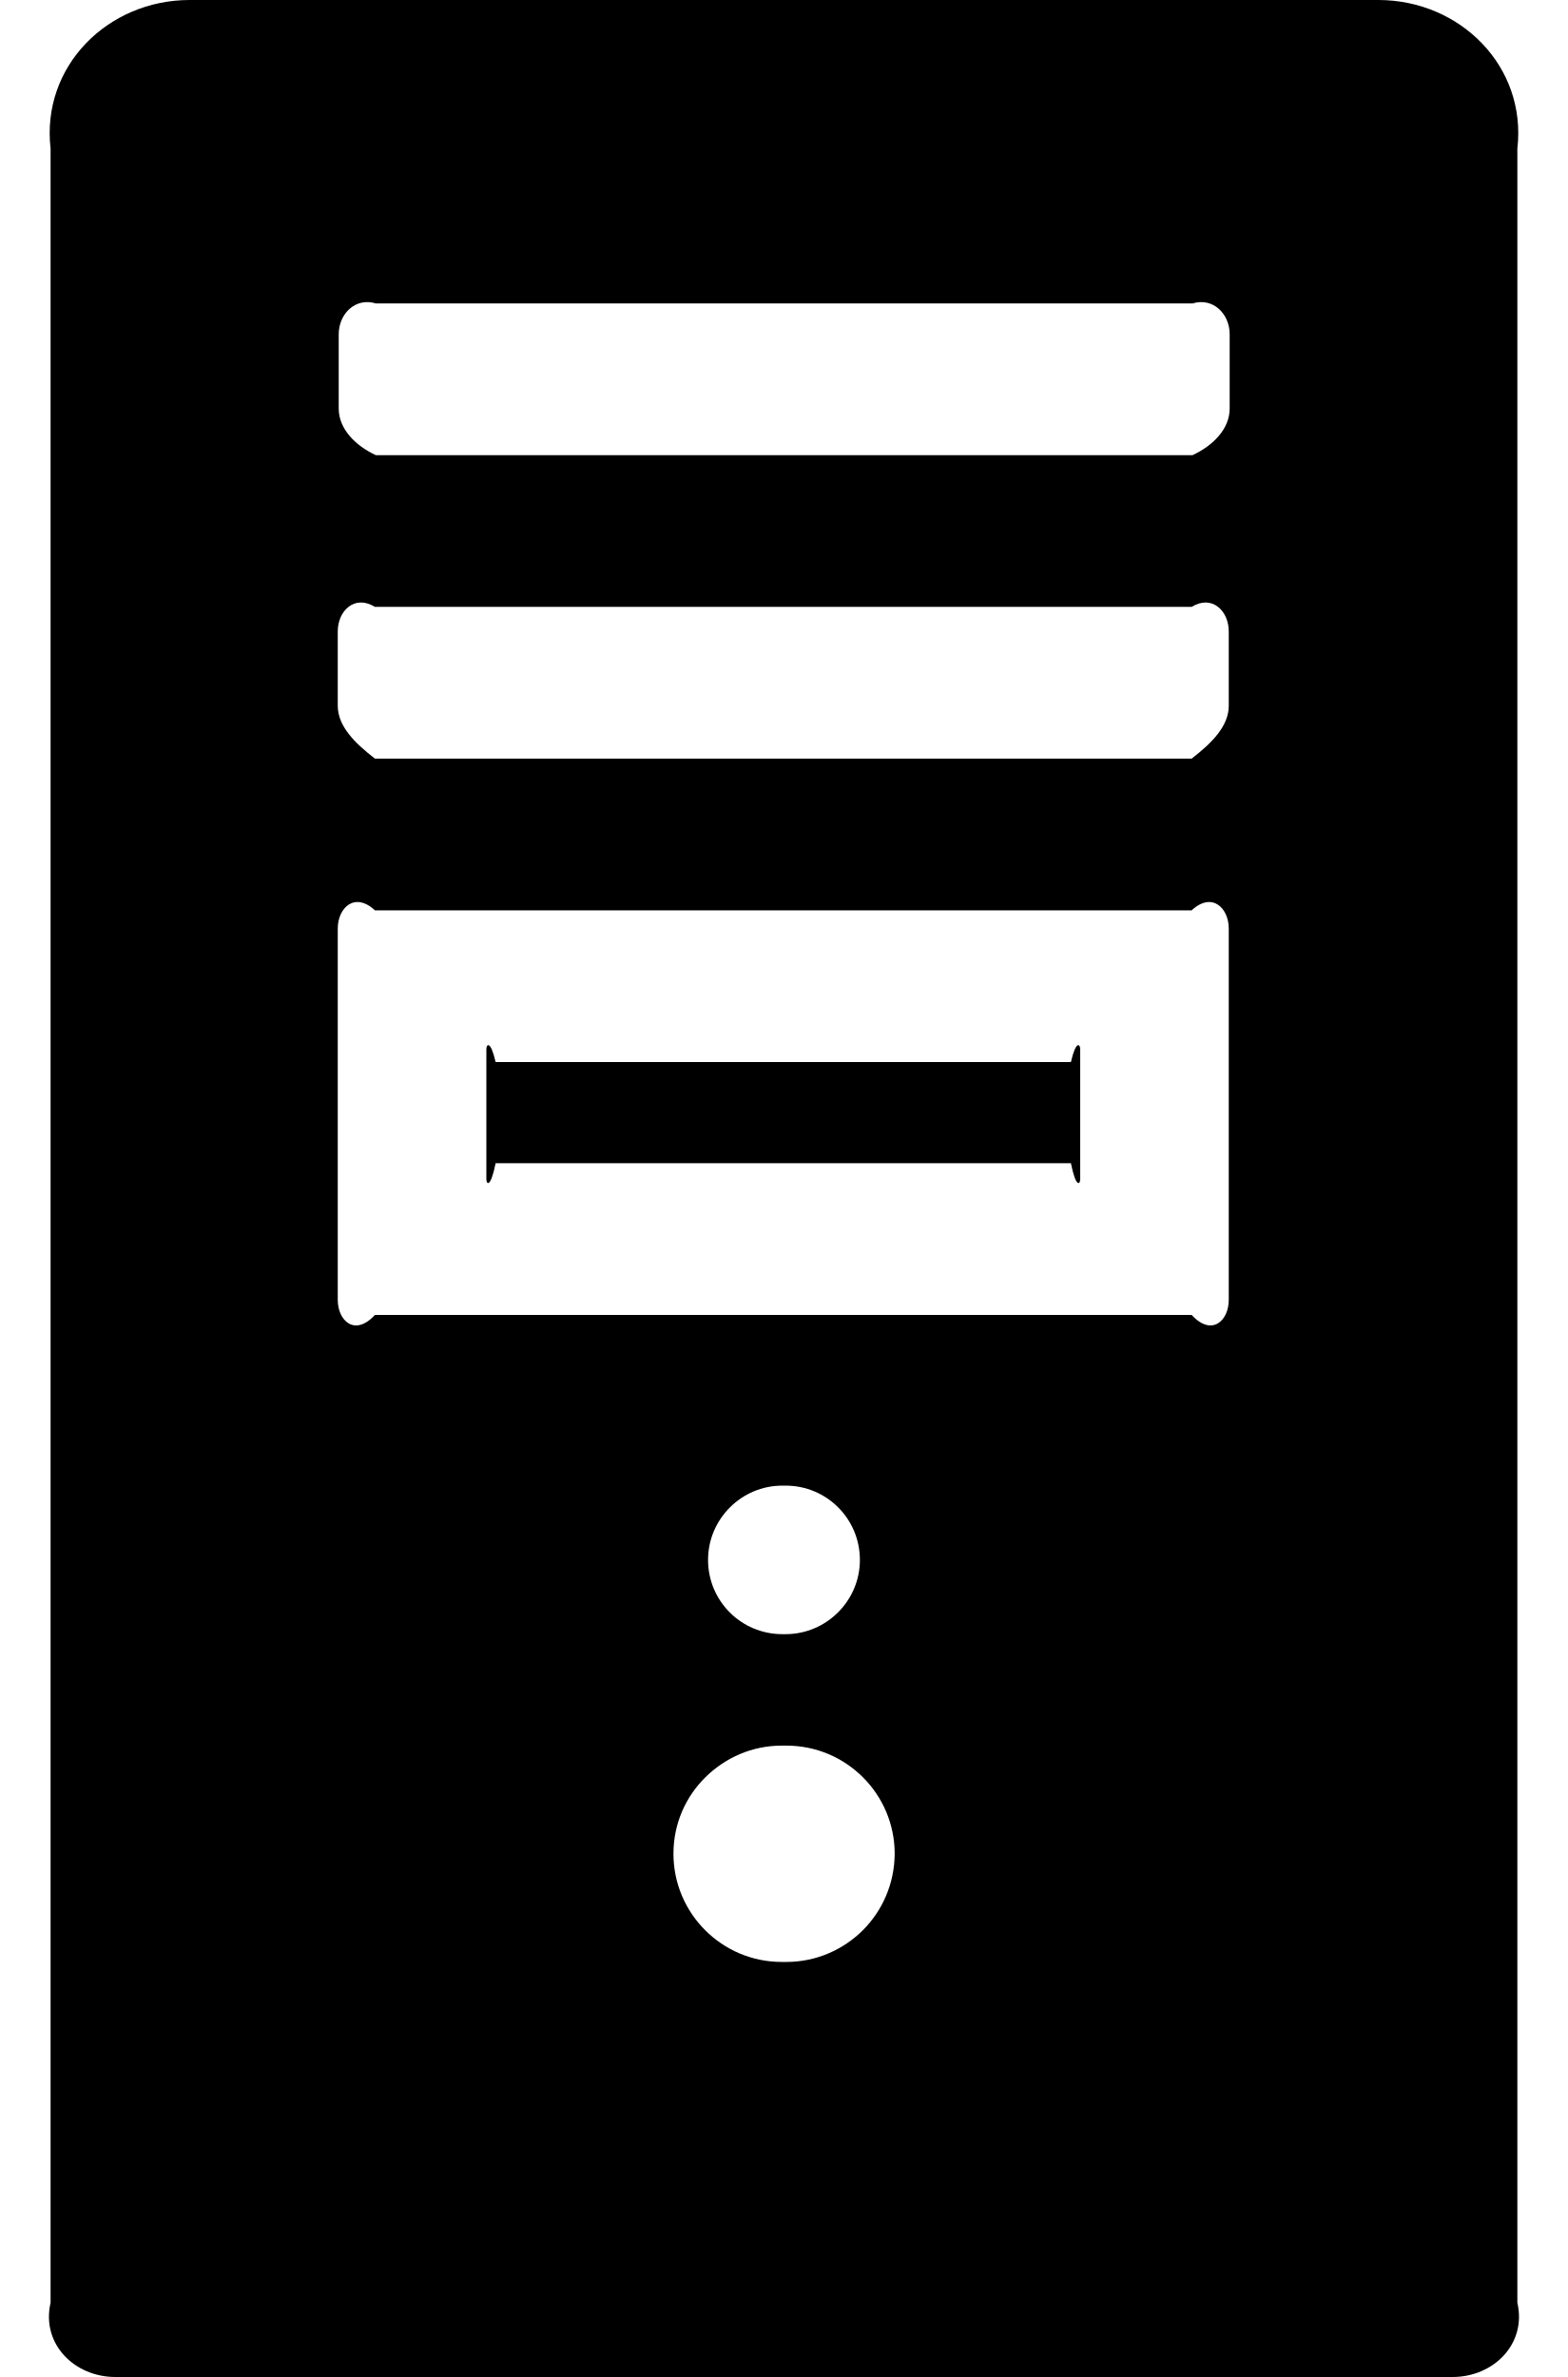
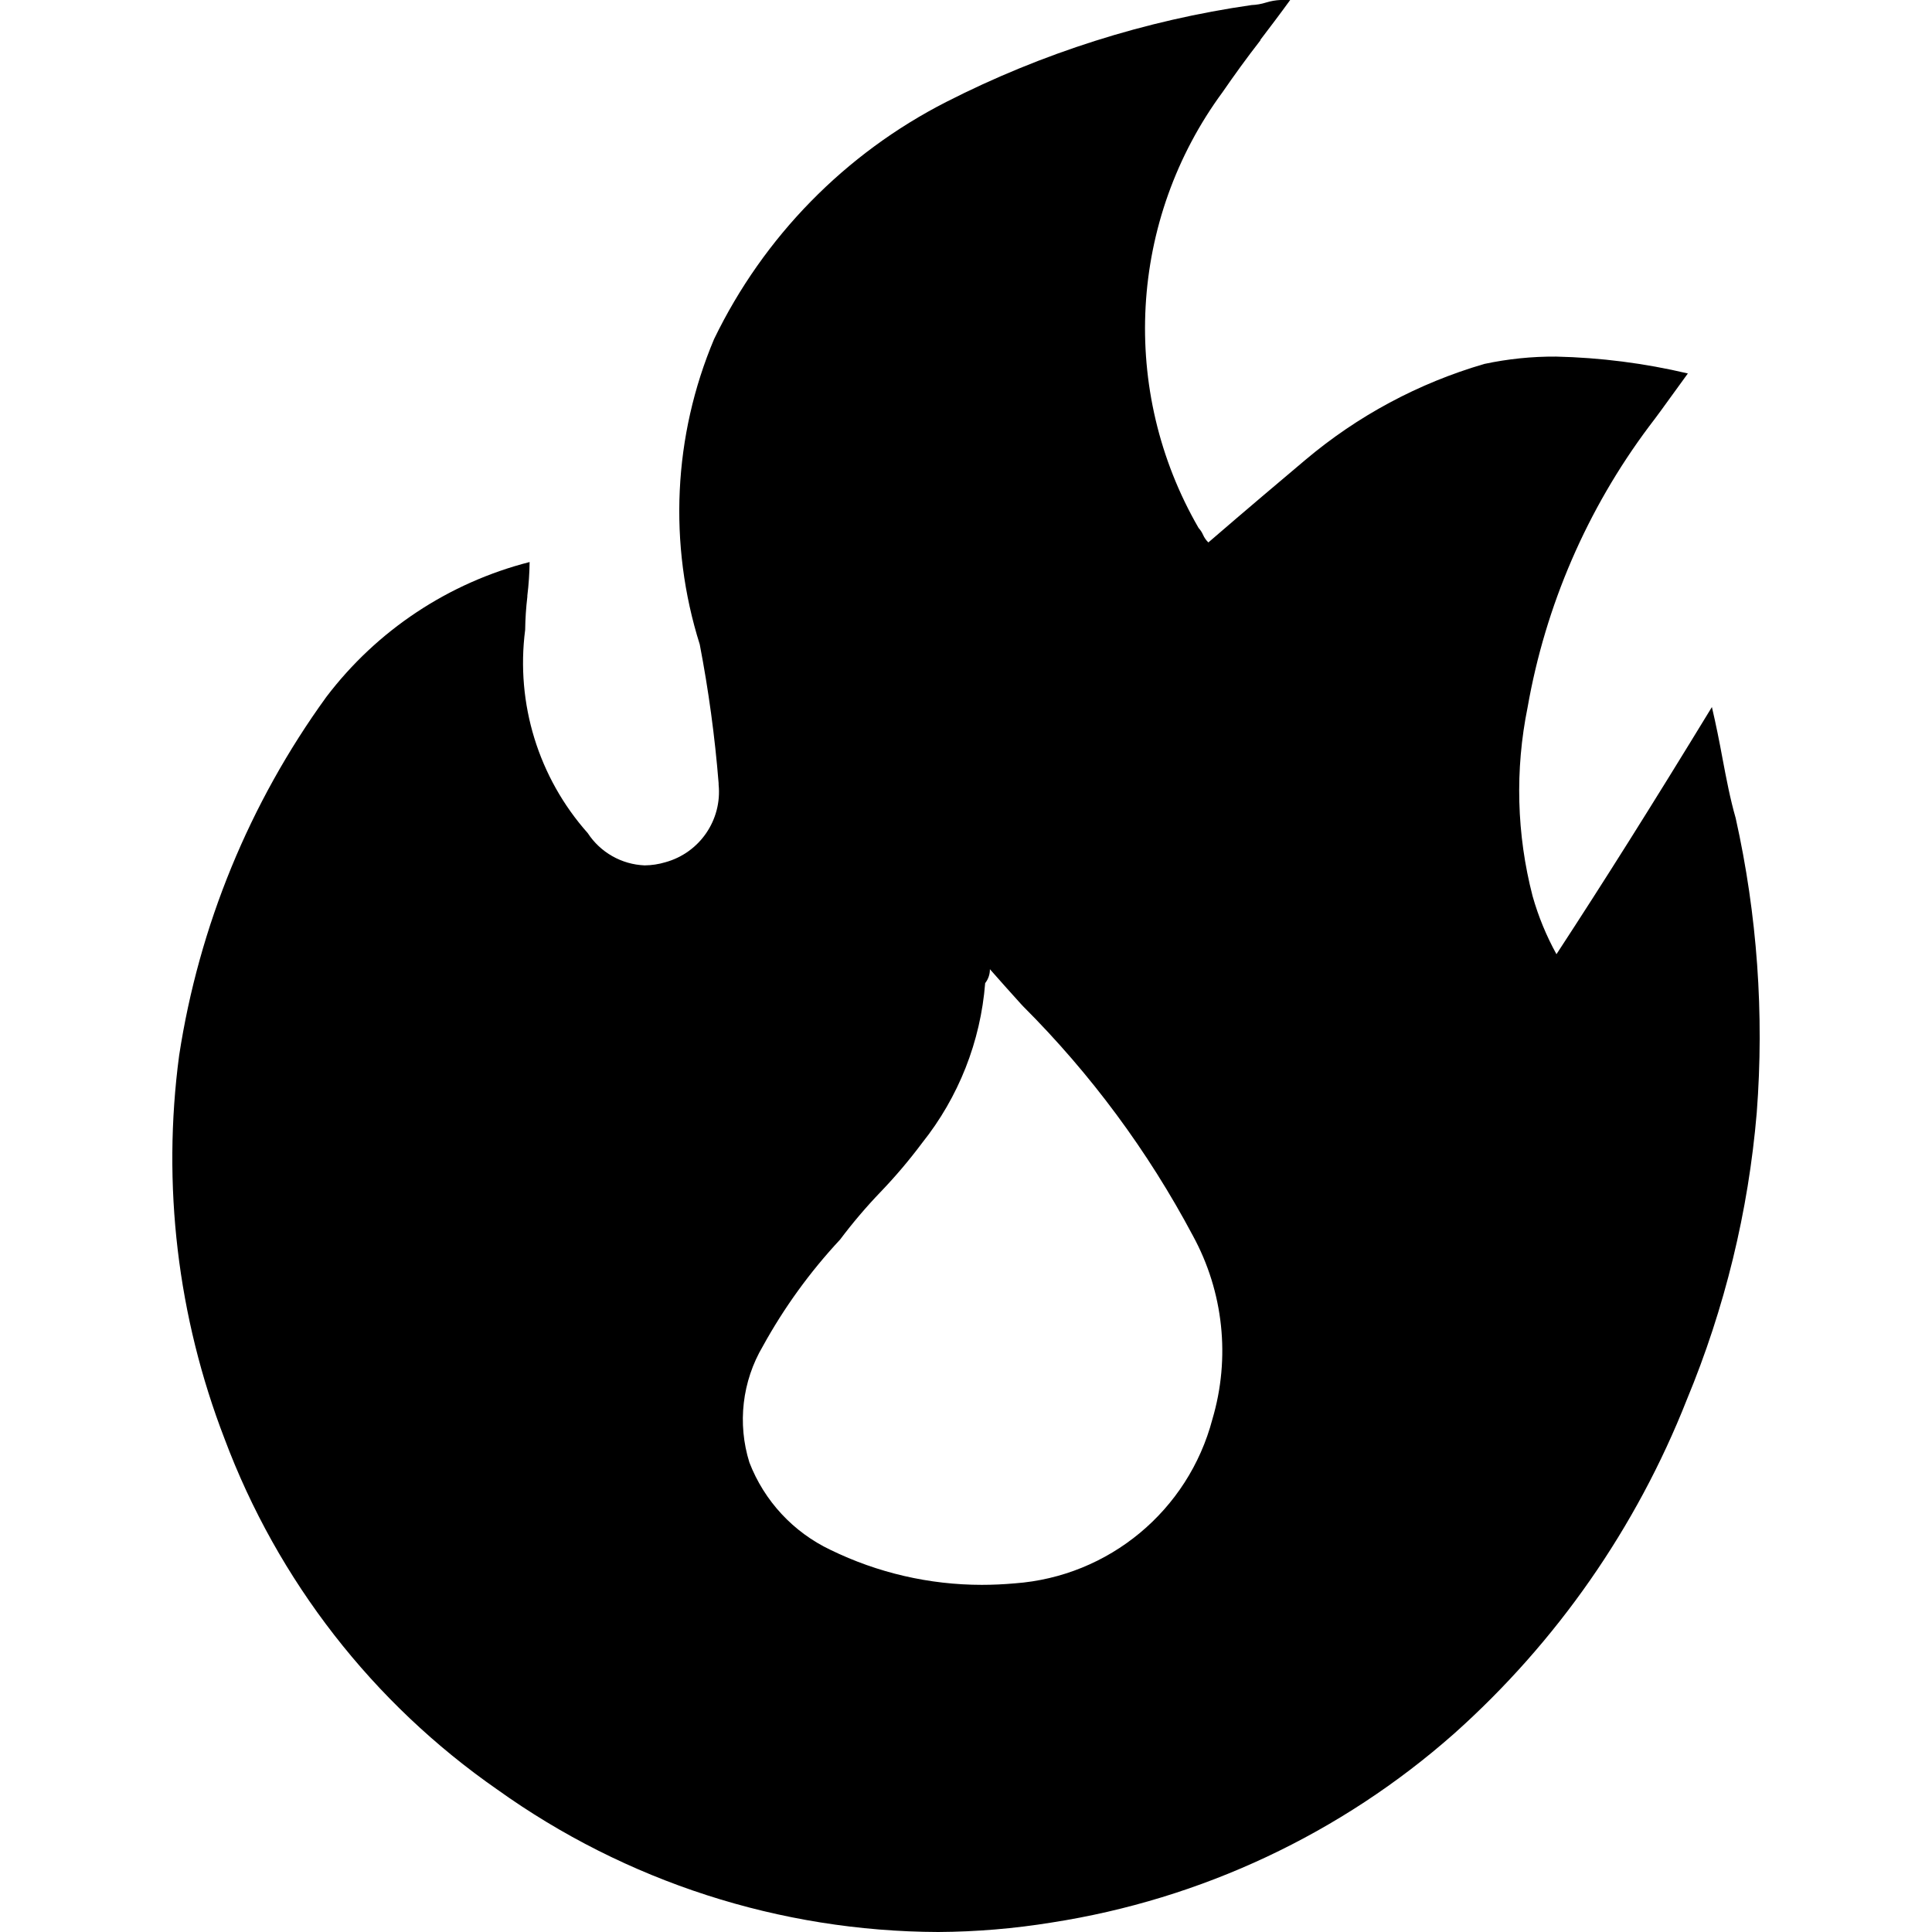
- <svg xmlns="http://www.w3.org/2000/svg" version="1.1" width="31px" height="47px">
-   <g transform="matrix(1 0 0 1 -237 -162 )">
-     <path d="M 30 2.938  C 30.188 1.313  28.87 0  27.25 0  L 3.75 0  C 2.13 0  0.812 1.313  1 2.938  L 1 45.531  C 0.812 46.344  1.469 47  2.281 47  L 28.719 47  C 29.531 47  30.188 46.344  30 45.531  L 30 2.938  Z M 17.689 36.654  C 17.685 37.247  17.446 37.779  17.061 38.165  C 16.675 38.55  16.138 38.793  15.55 38.793  L 15.454 38.793  C 14.275 38.793  13.315 37.834  13.315 36.654  C 13.315 36.062  13.554 35.53  13.944 35.144  C 14.334 34.759  14.862 34.516  15.454 34.516  L 15.55 34.516  C 16.73 34.516  17.689 35.475  17.689 36.654  Z M 15.468 32.312  C 14.655 32.312  13.999 31.656  13.999 30.844  C 13.999 30.44  14.164 30.073  14.431 29.806  C 14.697 29.54  15.064 29.375  15.468 29.375  L 15.532 29.375  C 16.345 29.375  17.001 30.031  17.001 30.844  C 17.001 31.248  16.836 31.615  16.569 31.881  C 16.303 32.147  15.936 32.312  15.532 32.312  L 15.468 32.312  Z M 24.294 18.359  L 24.294 25.703  C 24.294 26.107  23.964 26.438  23.56 26  L 7.413 26  C 7.009 26.438  6.678 26.107  6.678 25.703  L 6.678 18.359  C 6.678 17.955  7.009 17.625  7.413 18  L 23.56 18  C 23.964 17.625  24.294 17.955  24.294 18.359  Z M 24.294 12.484  L 24.294 13.953  C 24.294 14.357  23.964 14.688  23.56 15  L 7.413 15  C 7.009 14.688  6.678 14.357  6.678 13.953  L 6.678 12.484  C 6.678 12.08  7.009 11.75  7.413 12  L 23.56 12  C 23.964 11.75  24.294 12.08  24.294 12.484  Z M 24.312 6.609  L 24.312 8.078  C 24.312 8.482  23.982 8.812  23.578 9  L 7.431 9  C 7.027 8.812  6.697 8.482  6.697 8.078  L 6.697 6.609  C 6.697 6.205  7.027 5.875  7.431 6  L 23.578 6  C 23.982 5.875  24.312 6.205  24.312 6.609  Z M 21.173 21  C 21.274 20.562  21.357 20.645  21.357 20.746  L 21.357 23.316  C 21.357 23.417  21.274 23.5  21.173 23  L 9.799 23  C 9.698 23.5  9.616 23.417  9.616 23.316  L 9.616 20.746  C 9.616 20.645  9.698 20.562  9.799 21  L 21.173 21  Z " fill-rule="nonzero" fill="#000000" stroke="none" transform="matrix(1 0 0 1 237 162 )" />
-   </g>
+ <svg xmlns="http://www.w3.org/2000/svg" class="icon" viewBox="0 0 1024 1024" version="1.1" p-id="20152" height="128" width="128">
+   <path d="M497.277 1024a403.715 403.715 0 0 1-233.667-75.479A395.097 395.097 0 0 1 118.999 762.532a412.936 412.936 0 0 1-24.048-203.132 436.706 436.706 0 0 1 77.982-189.973A196.413 196.413 0 0 1 280.708 297.887a164.164 164.164 0 0 1-1.205 17.839v0.556a168.427 168.427 0 0 0-1.158 17.561 135.9 135.9 0 0 0 33.176 107.729 37.856 37.856 0 0 0 30.164 17.098 39.616 39.616 0 0 0 10.981-1.668 38.69 38.69 0 0 0 28.218-41.145v-0.741a675.238 675.238 0 0 0-10.008-73.58A234.871 234.871 0 0 1 378.474 179.733a276.017 276.017 0 0 1 123.158-125.753 518.95 518.95 0 0 1 161.709-51.293 29.793 29.793 0 0 0 7.692-1.344 30.627 30.627 0 0 1 7.599-1.344h5.19c-5.56 7.692-11.259 15.151-15.8 21.129v0.278c-7.228 9.267-13.9 18.534-19.97 27.338a211.287 211.287 0 0 0-12.788 231.072 13.483 13.483 0 0 1 2.363 3.614 12.927 12.927 0 0 0 2.826 4.077c21.175-18.256 37.995-32.434 51.293-43.647a259.753 259.753 0 0 1 94.986-50.968 176.628 176.628 0 0 1 37.995-3.892 336.854 336.854 0 0 1 69.873 8.943l-8.201 11.306-0.51 0.695c-3.614 5.004-7.321 10.194-11.954 16.217a349.133 349.133 0 0 0-64.266 148.689 222.407 222.407 0 0 0 2.641 100.13 145.63 145.63 0 0 0 12.649 30.766c25.299-38.736 49.995-77.889 82.383-130.989 2.178 9.267 3.938 18.117 5.56 26.921 2.131 11.306 4.17 21.963 7.043 31.925a530.766 530.766 0 0 1 11.167 156.148 508.34 508.34 0 0 1-37.068 152.117 466.685 466.685 0 0 1-123.343 176.999 418.867 418.867 0 0 1-213.14 100.083 388.101 388.101 0 0 1-60.282 5.05z m27.384-510.61a11.723 11.723 0 0 1-2.502 7.692 155.314 155.314 0 0 1-33.454 84.746 275.275 275.275 0 0 1-21.824 25.762 276.341 276.341 0 0 0-21.638 25.438 282.643 282.643 0 0 0-40.914 56.482 76.452 76.452 0 0 0-7.136 61.625 85.256 85.256 0 0 0 42.999 46.335 182.976 182.976 0 0 0 80.159 18.534c5.792 0 11.676-0.278 17.468-0.788a117.134 117.134 0 0 0 104.763-86.97 127.374 127.374 0 0 0-10.333-97.303 510.193 510.193 0 0 0-89.982-121.583l-1.251-1.344c-5.421-6.024-11.028-12.232-16.542-18.534z" p-id="20153" />
</svg>
